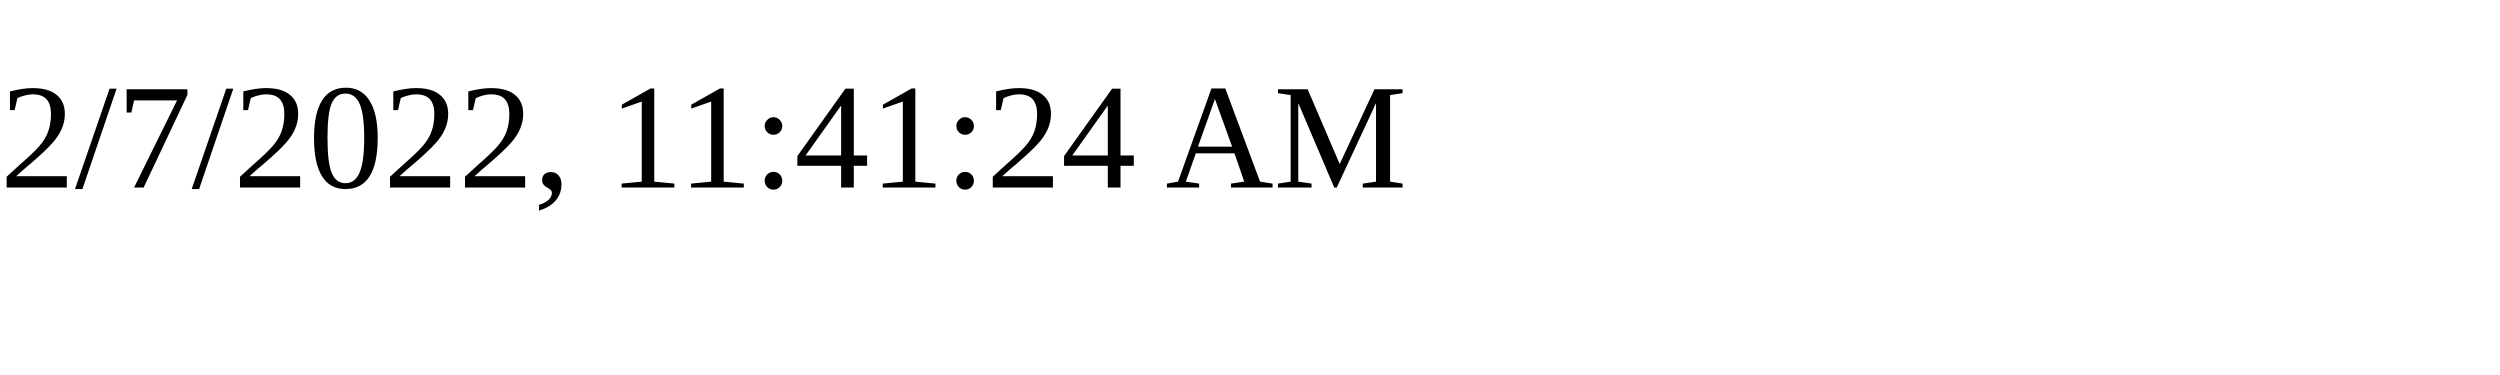
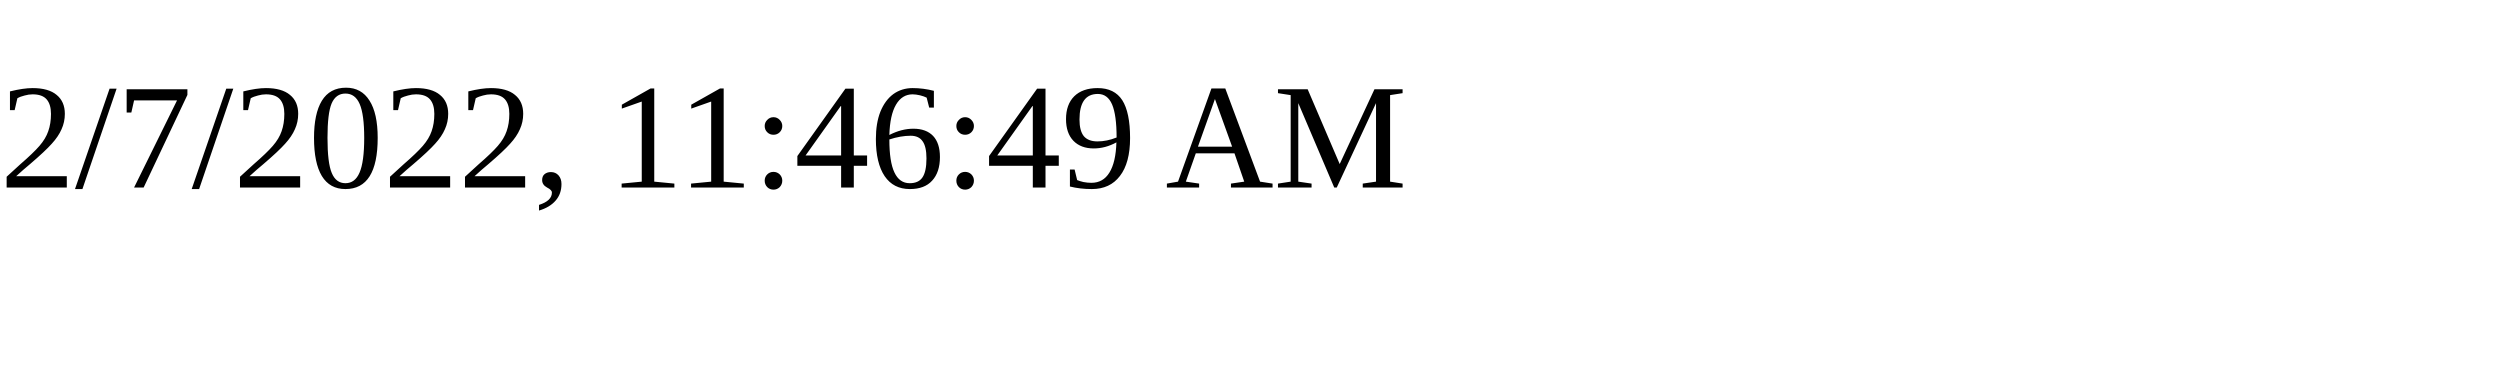
<svg xmlns="http://www.w3.org/2000/svg" height="30" width="200">
-   <text x="0" y="15">2/7/2022, 11:41:24 AM</text>
+   <text x="0" y="15">2/7/2022, 11:46:49 AM</text>
</svg>
